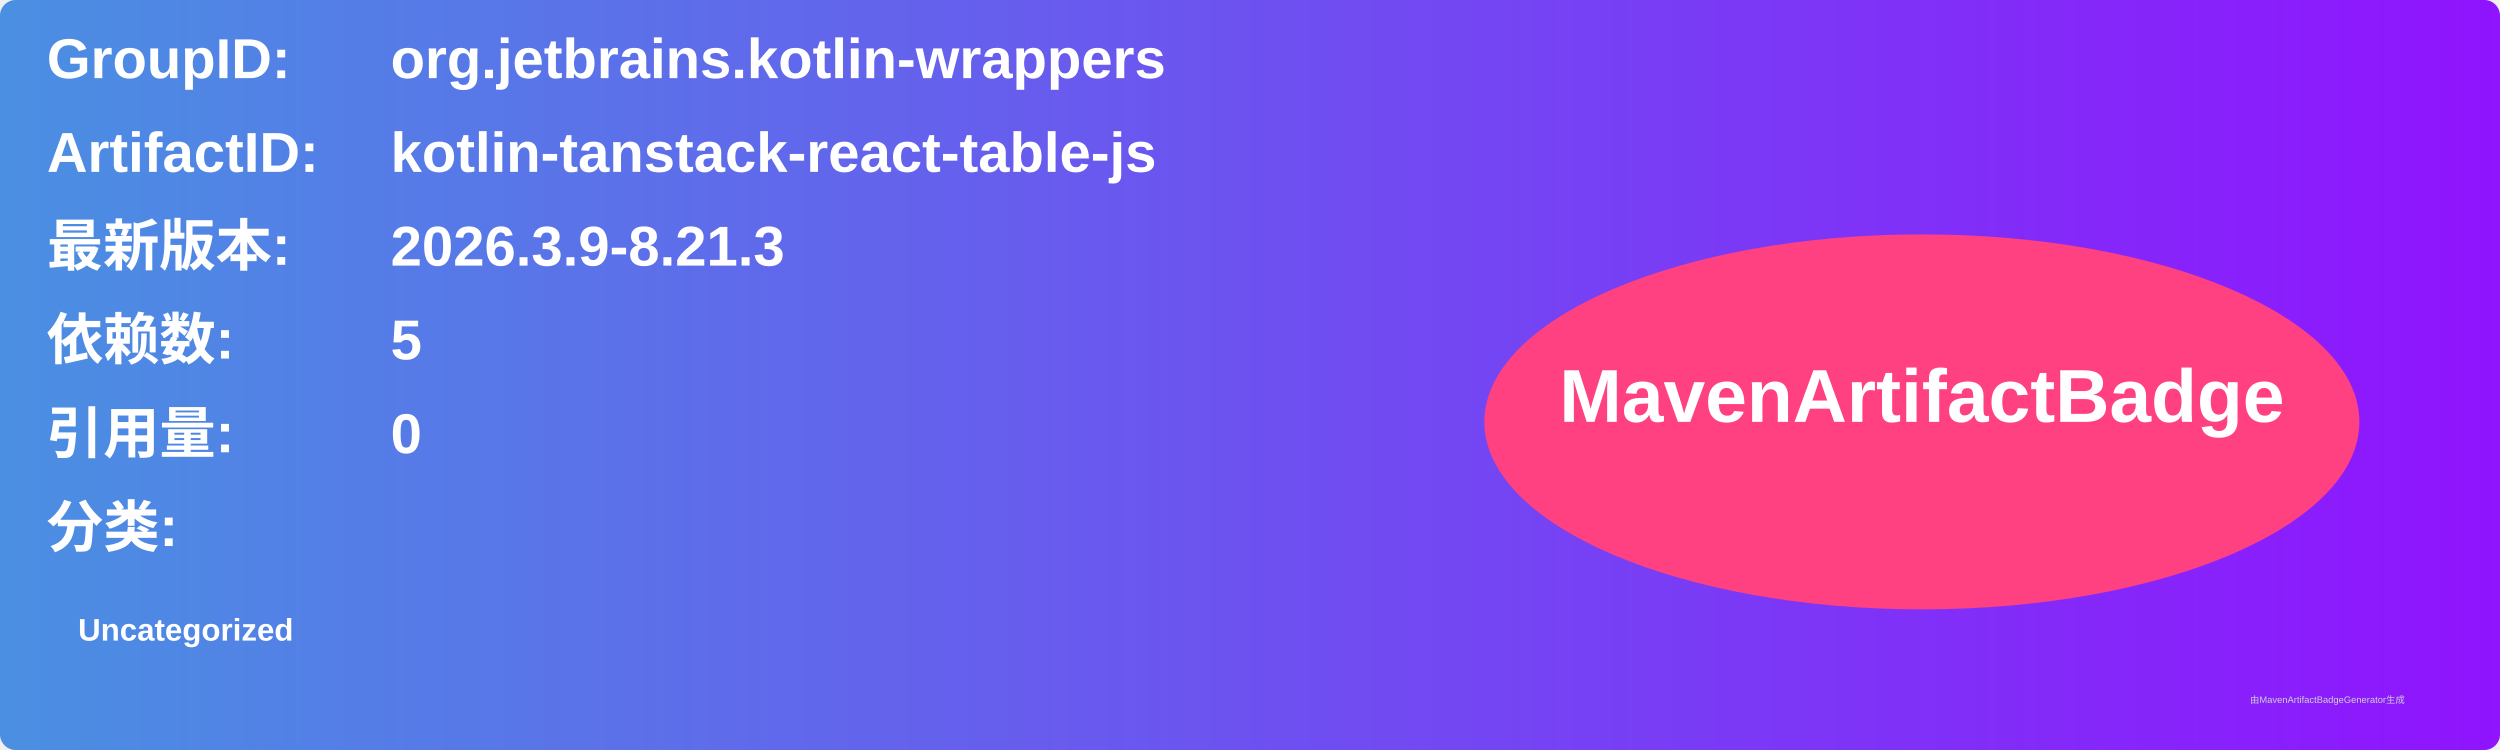
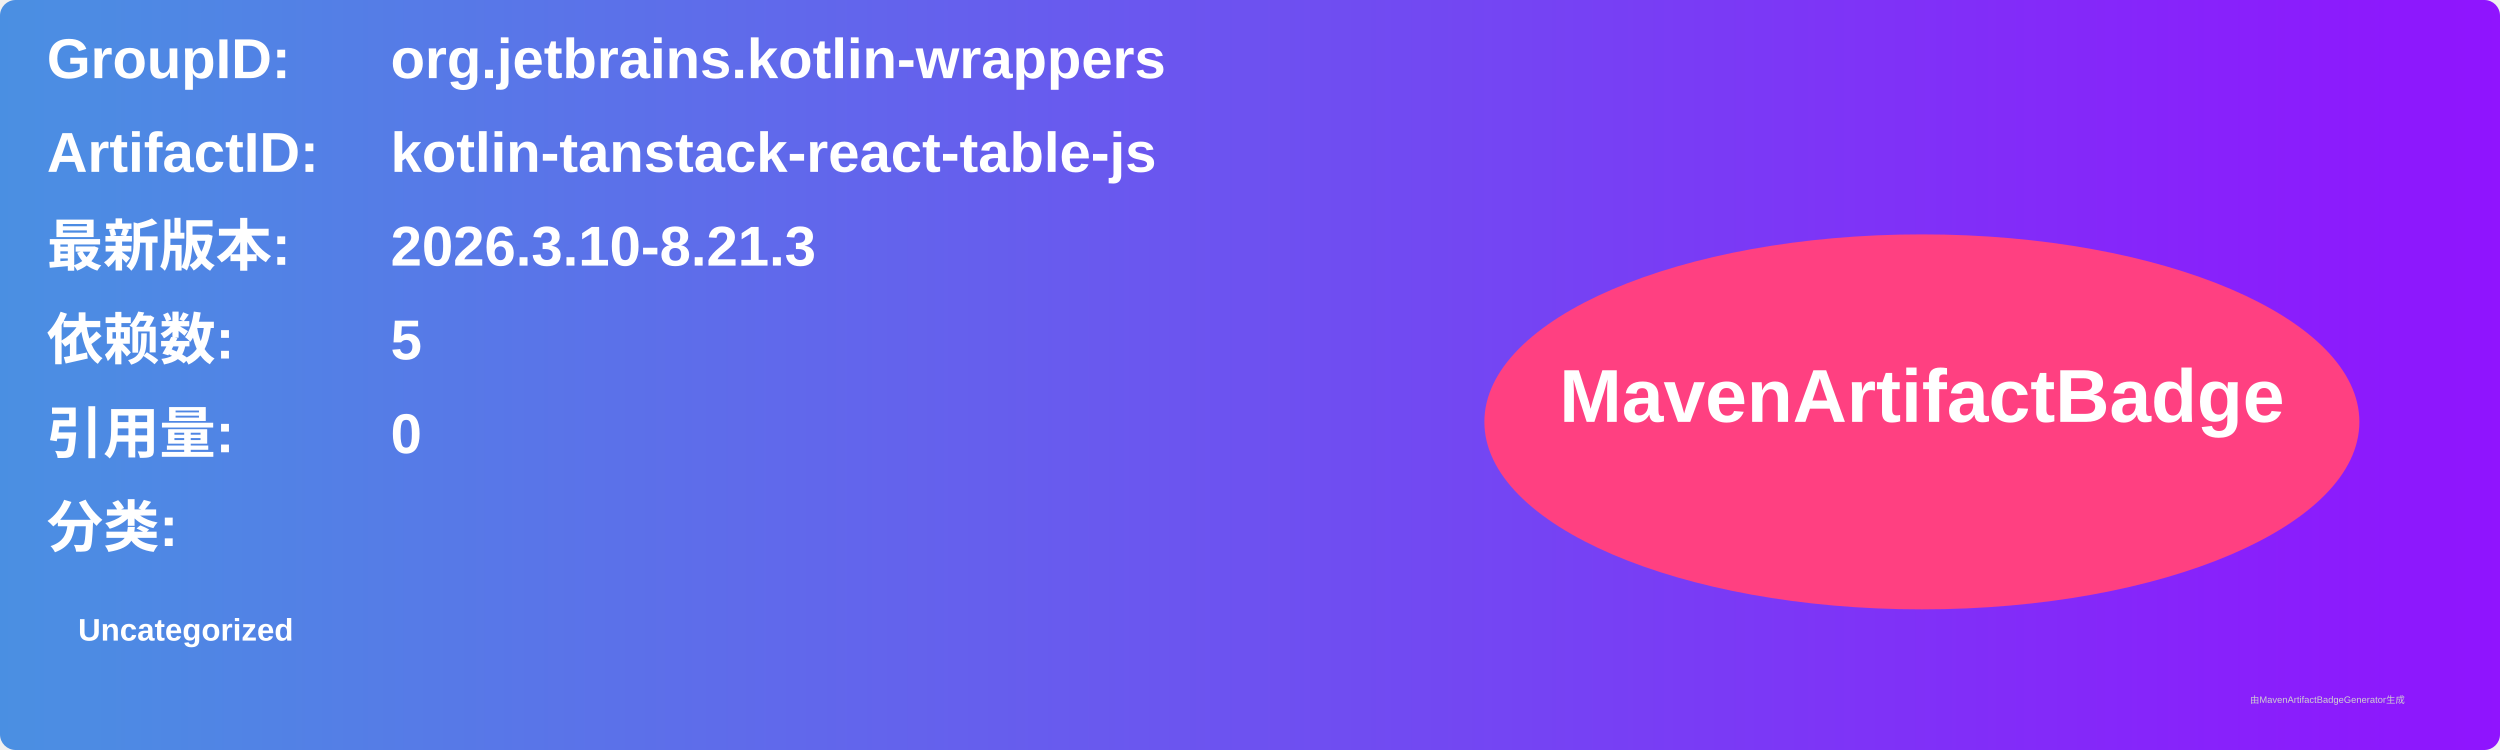
<svg xmlns="http://www.w3.org/2000/svg" width="800" height="240" viewBox="0 0 800 240">
  <linearGradient id="grad" x1="0%" y1="0%" x2="100%" y2="0%">
    <stop offset="0%" stop-color="#4a90e2" />
    <stop offset="100%" stop-color="#9013fe" />
  </linearGradient>
  <rect width="100%" height="100%" rx="5" ry="5" fill="url(#grad)" />
  <g transform="translate(15, 15)">
    <text x="0" y="10" font-family="Arial" font-size="18" fill="white" font-weight="bold" width="260">GroupID:</text>
    <text x="110" y="10" font-family="Arial" font-size="18" fill="white" font-weight="bold" width="460">org.jetbrains.kotlin-wrappers</text>
    <text x="0" y="40" font-family="Arial" font-size="18" fill="white" font-weight="bold" width="260">ArtifactID:</text>
    <text x="110" y="40" font-family="Arial" font-size="18" fill="white" font-weight="bold" width="460">kotlin-tanstack-react-table-js</text>
    <text x="0" y="70" font-family="Arial" font-size="18" fill="white" font-weight="bold">最新版本:</text>
    <text x="110" y="70" font-family="Arial" font-size="18" fill="white" font-weight="bold">
-       <tspan font-weight="bold">2026.3.9-8.21.3</tspan>
+       <tspan font-weight="bold">2026.3.10-8.21.3</tspan>
    </text>
    <text x="0" y="100" font-family="Arial" font-size="18" fill="white" font-weight="bold">依赖数: </text>
    <text x="110" y="100" font-family="Arial" font-size="18" fill="white">
      <tspan font-weight="bold">5</tspan>
    </text>
    <text x="0" y="130" font-family="Arial" font-size="18" fill="white" font-weight="bold">引用量: </text>
    <text x="110" y="130" font-family="Arial" font-size="18" fill="white">
      <tspan font-weight="bold">0</tspan>
    </text>
    <text x="0" y="160" font-family="Arial" font-size="18" fill="white" font-weight="bold">分类:</text>
    <text x="10" y="190" font-family="Arial" font-size="10" fill="white">
      <tspan font-weight="bold">Uncategorized</tspan>
    </text>
    <ellipse cx="600" cy="120" rx="140" ry="60" fill="#ff4081" />
    <text x="600" y="120" text-anchor="middle" font-family="Arial" font-size="24" fill="white" font-weight="bold">MavenArtifactBadge</text>
  </g>
  <text x="720" y="225" font-family="Arial" font-size="3" fill="#d0d0d0">由MavenArtifactBadgeGenerator生成</text>
</svg>
